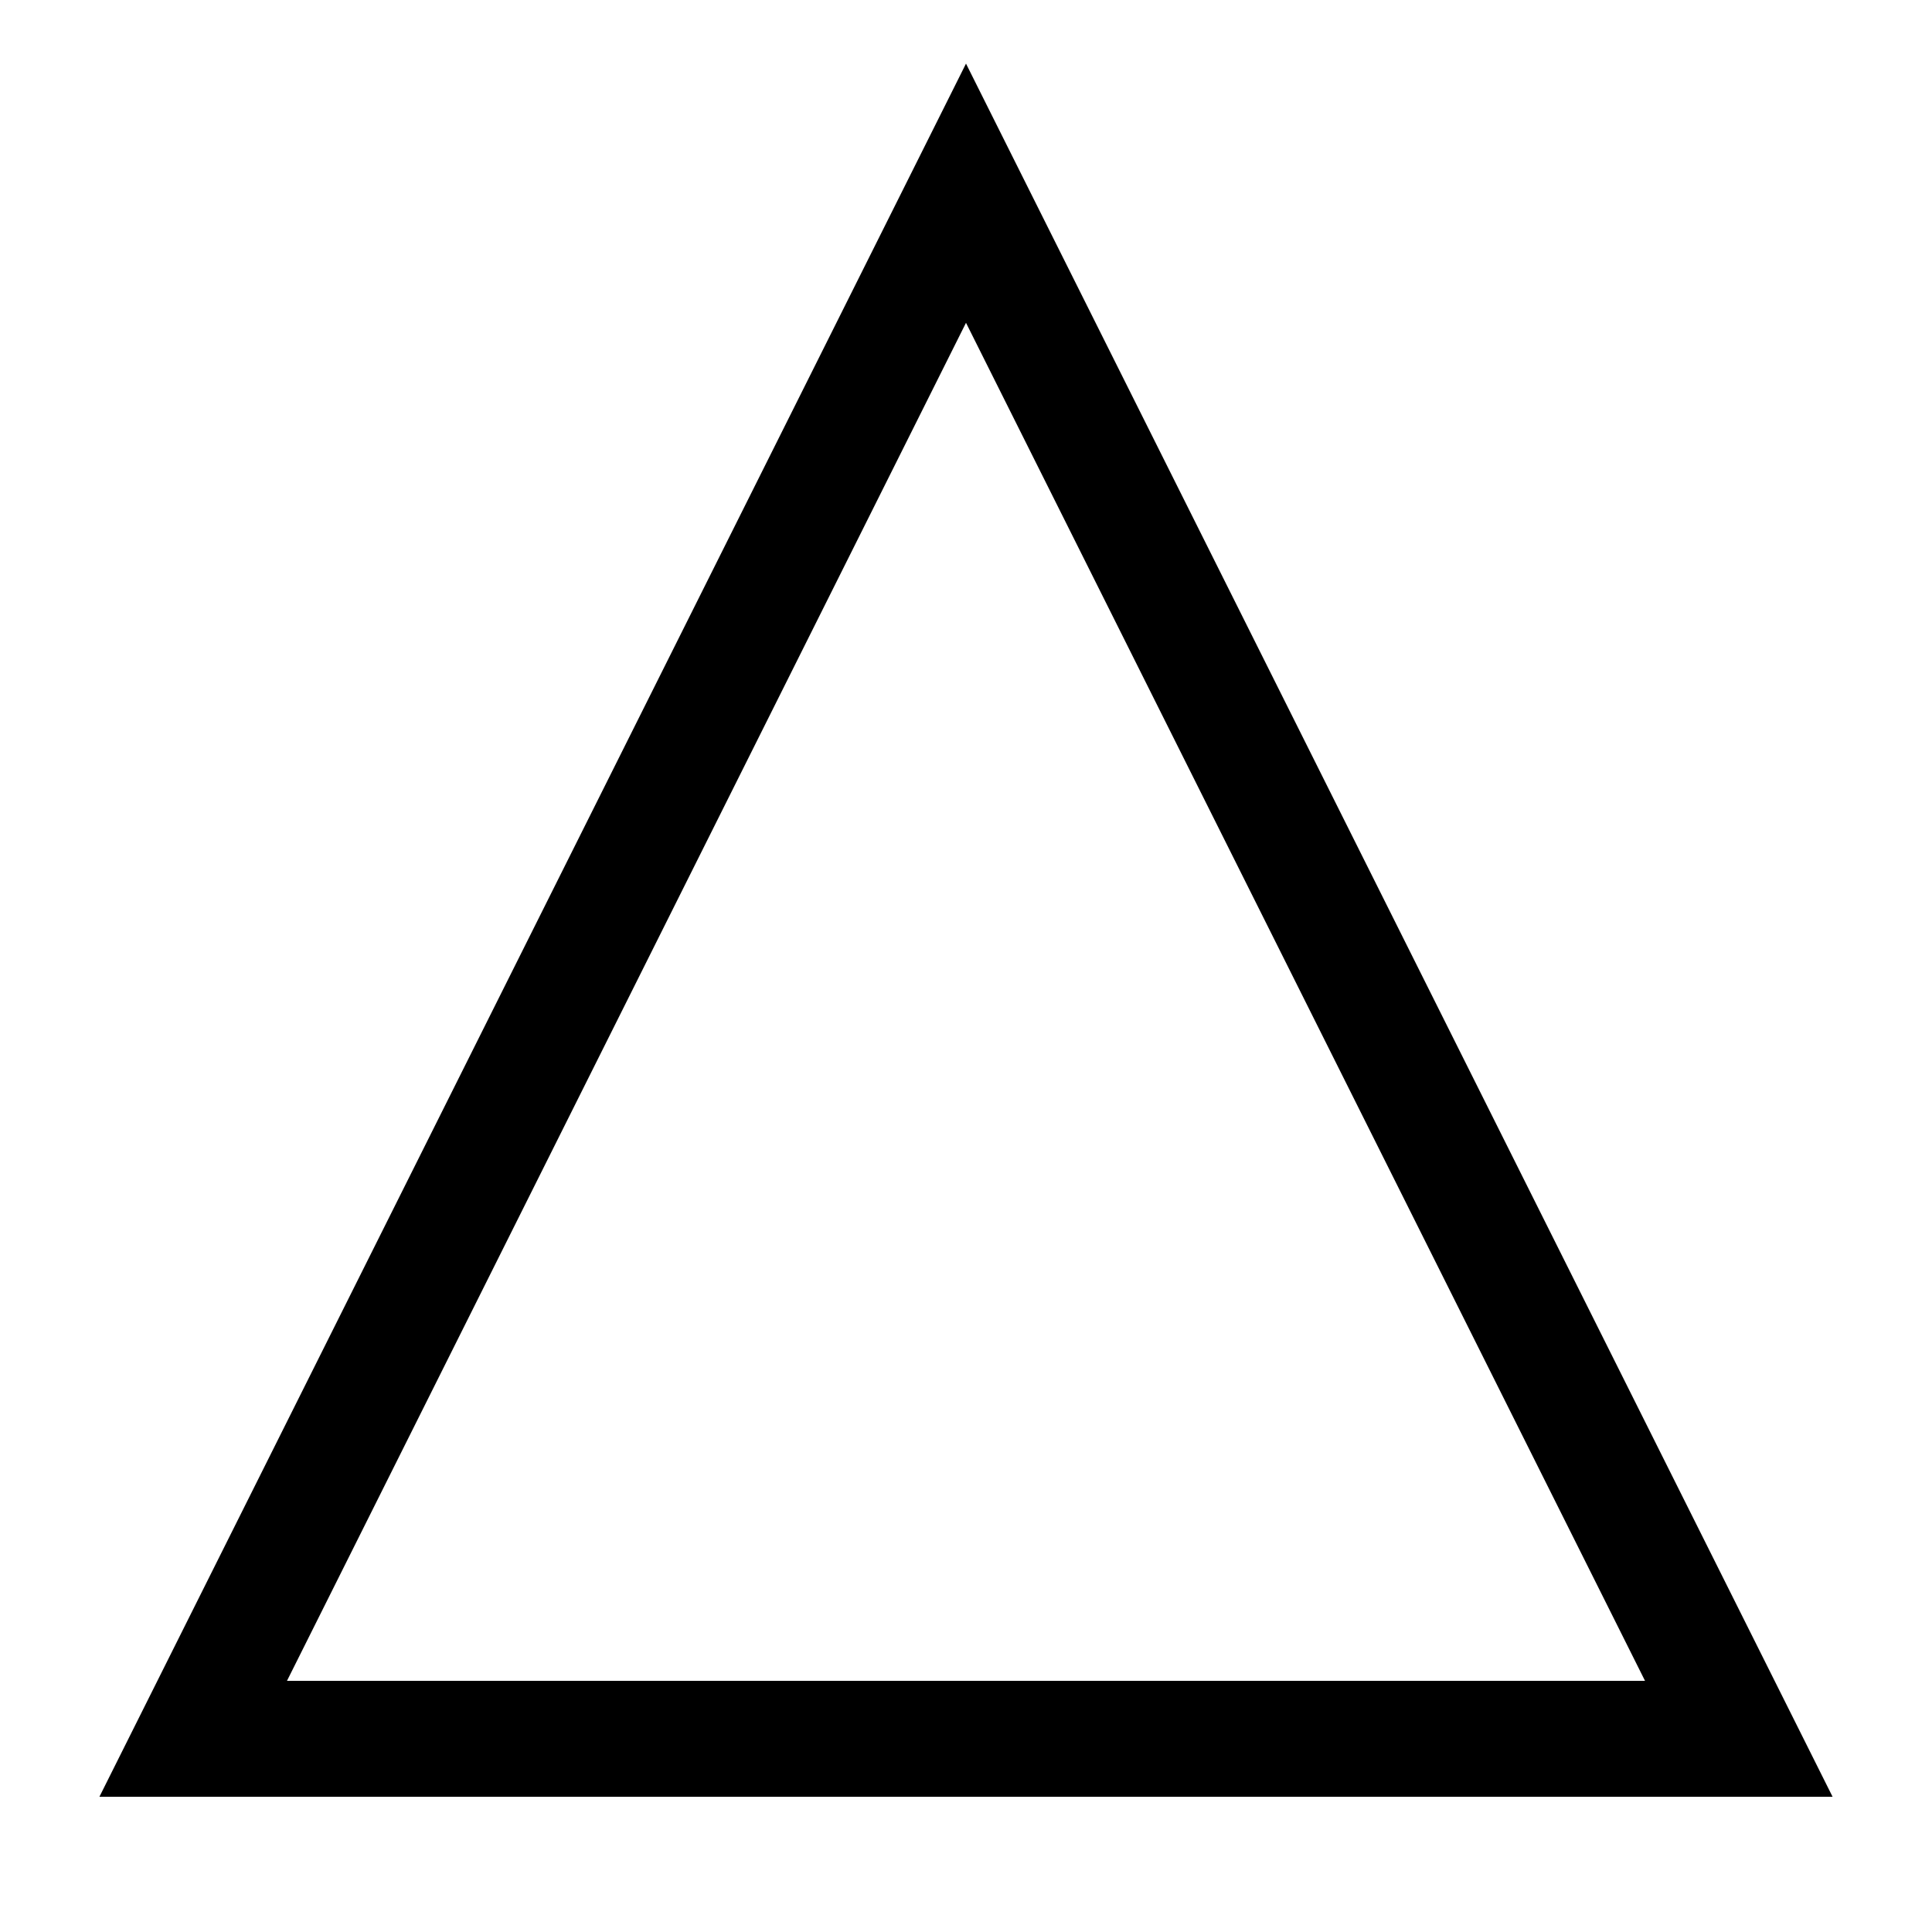
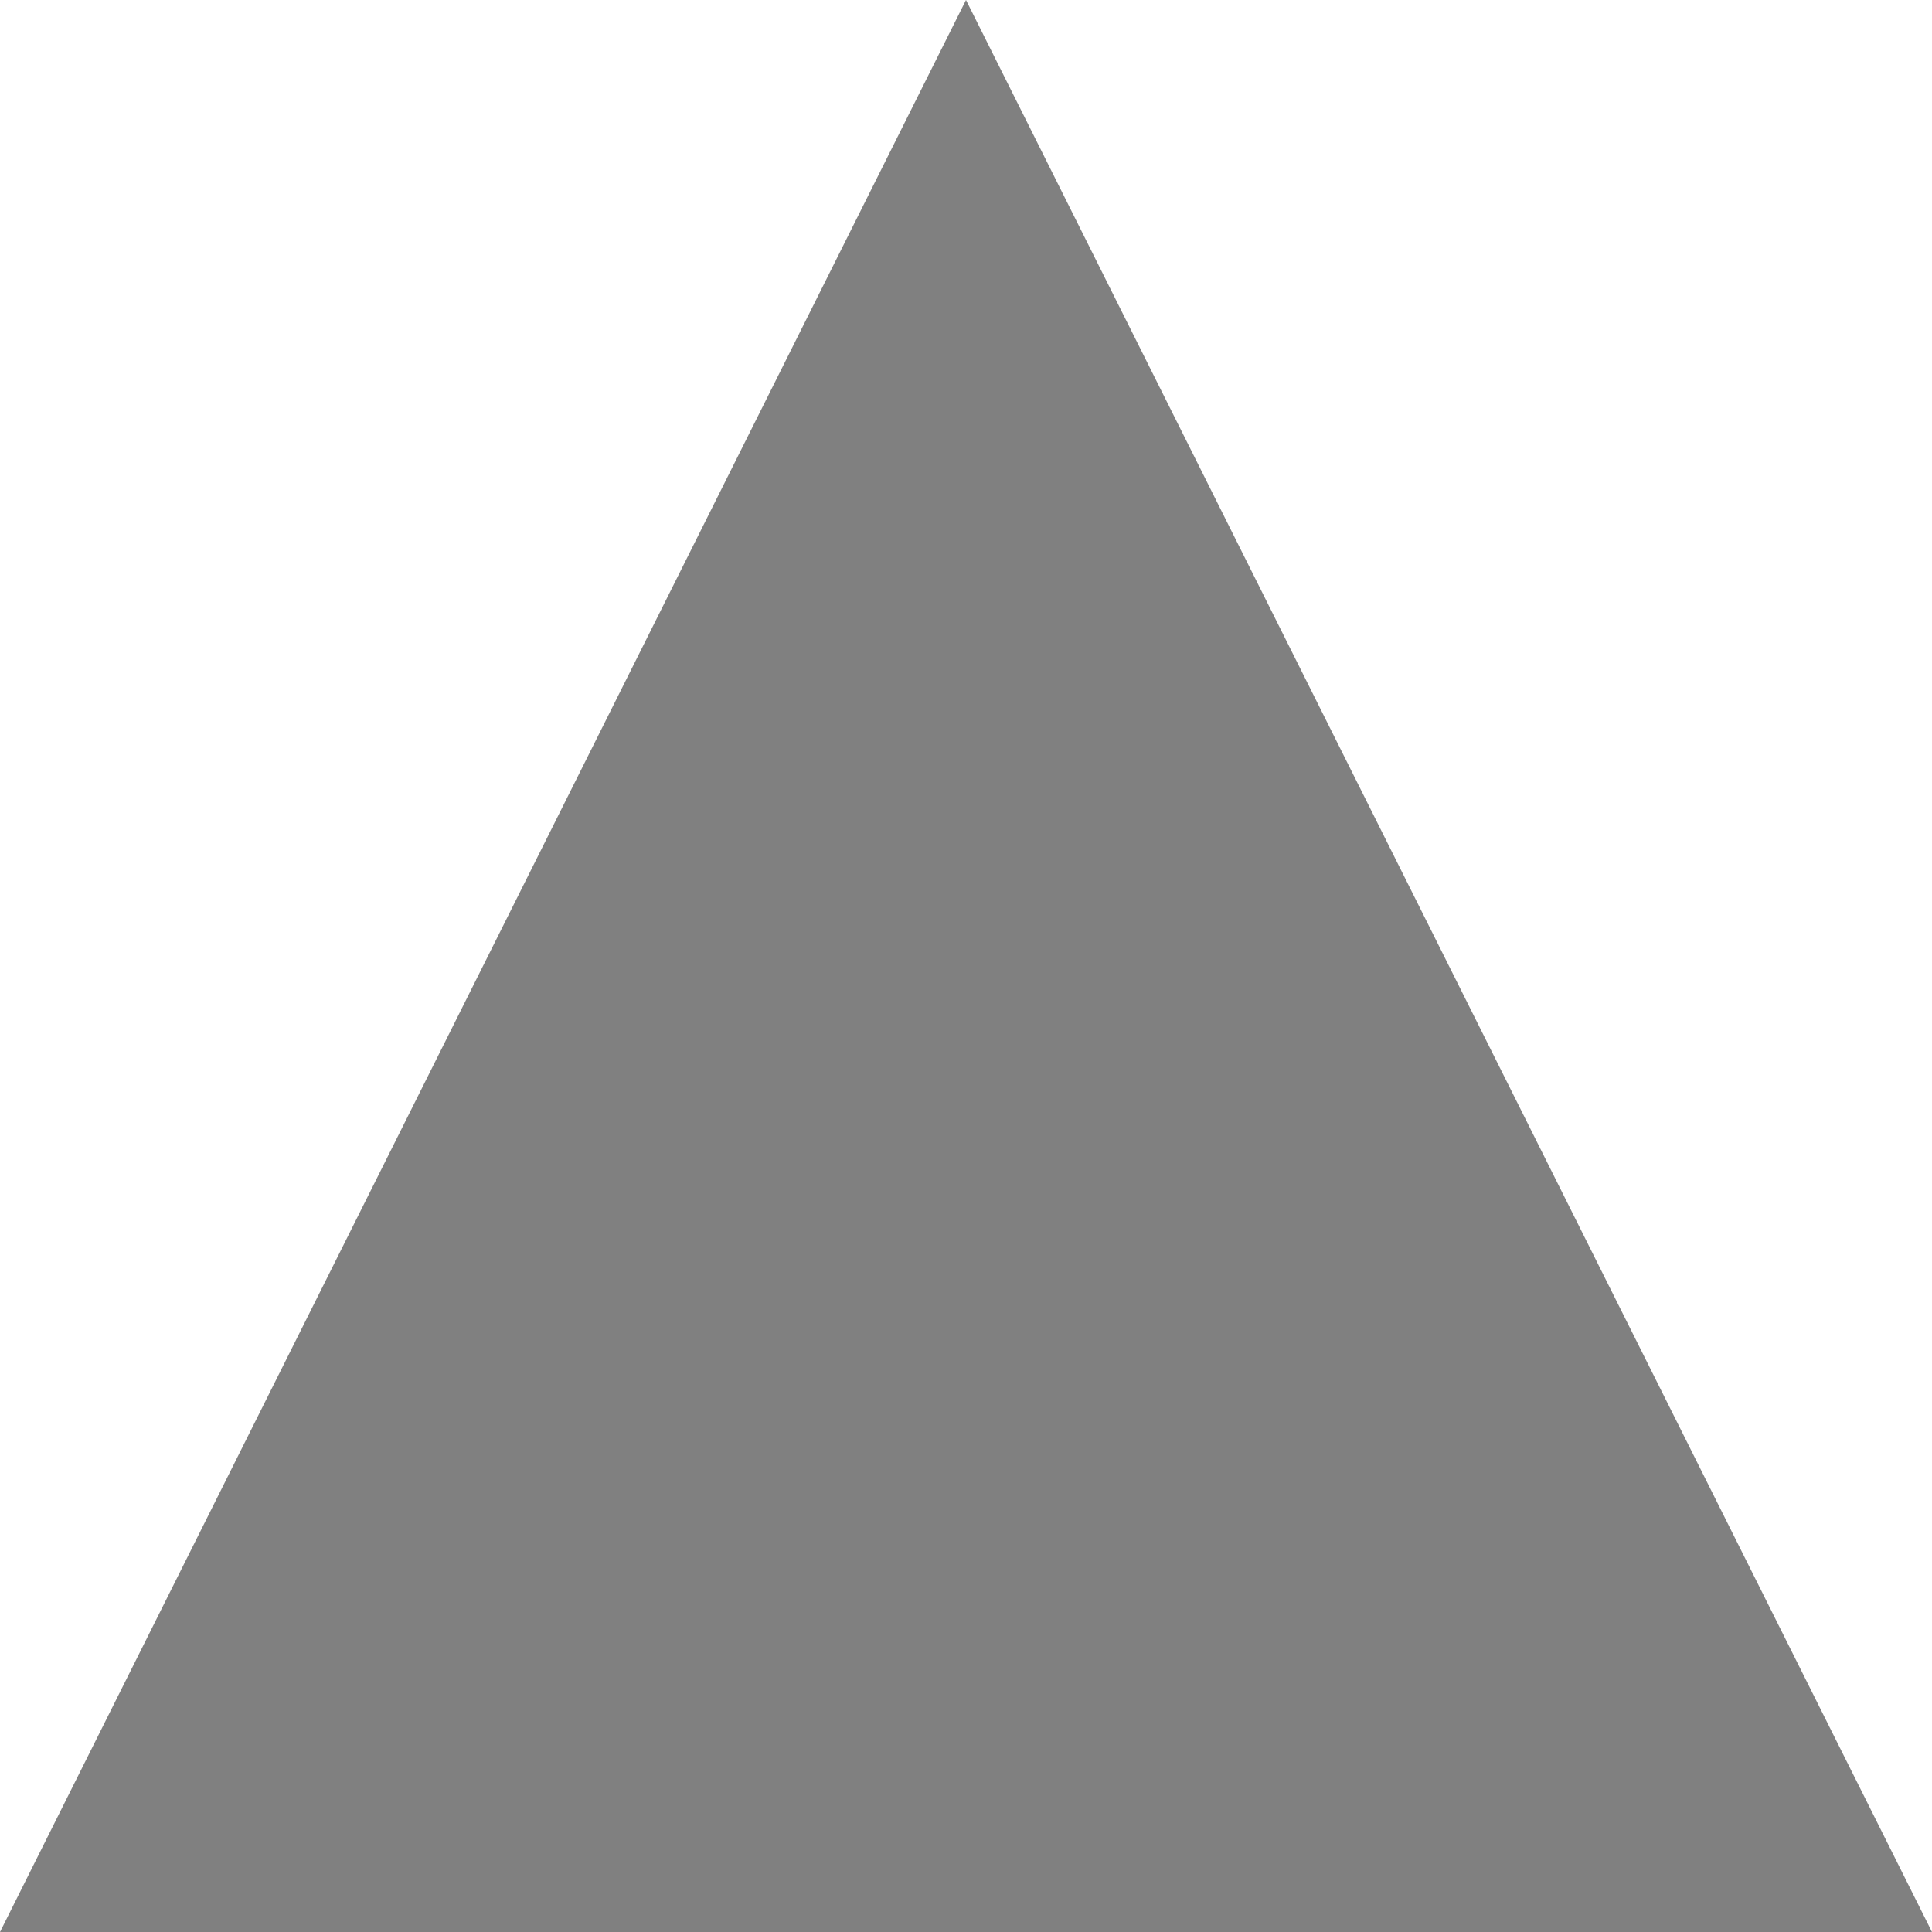
<svg xmlns="http://www.w3.org/2000/svg" viewBox="0 0 100 100">
-   <polygon points="50,10 90,90 10,90" style="fill:none;stroke:black;stroke-width:6" />
+   <polygon points="50,0 0,100 100,100" style="fill:gray;" />
</svg>
